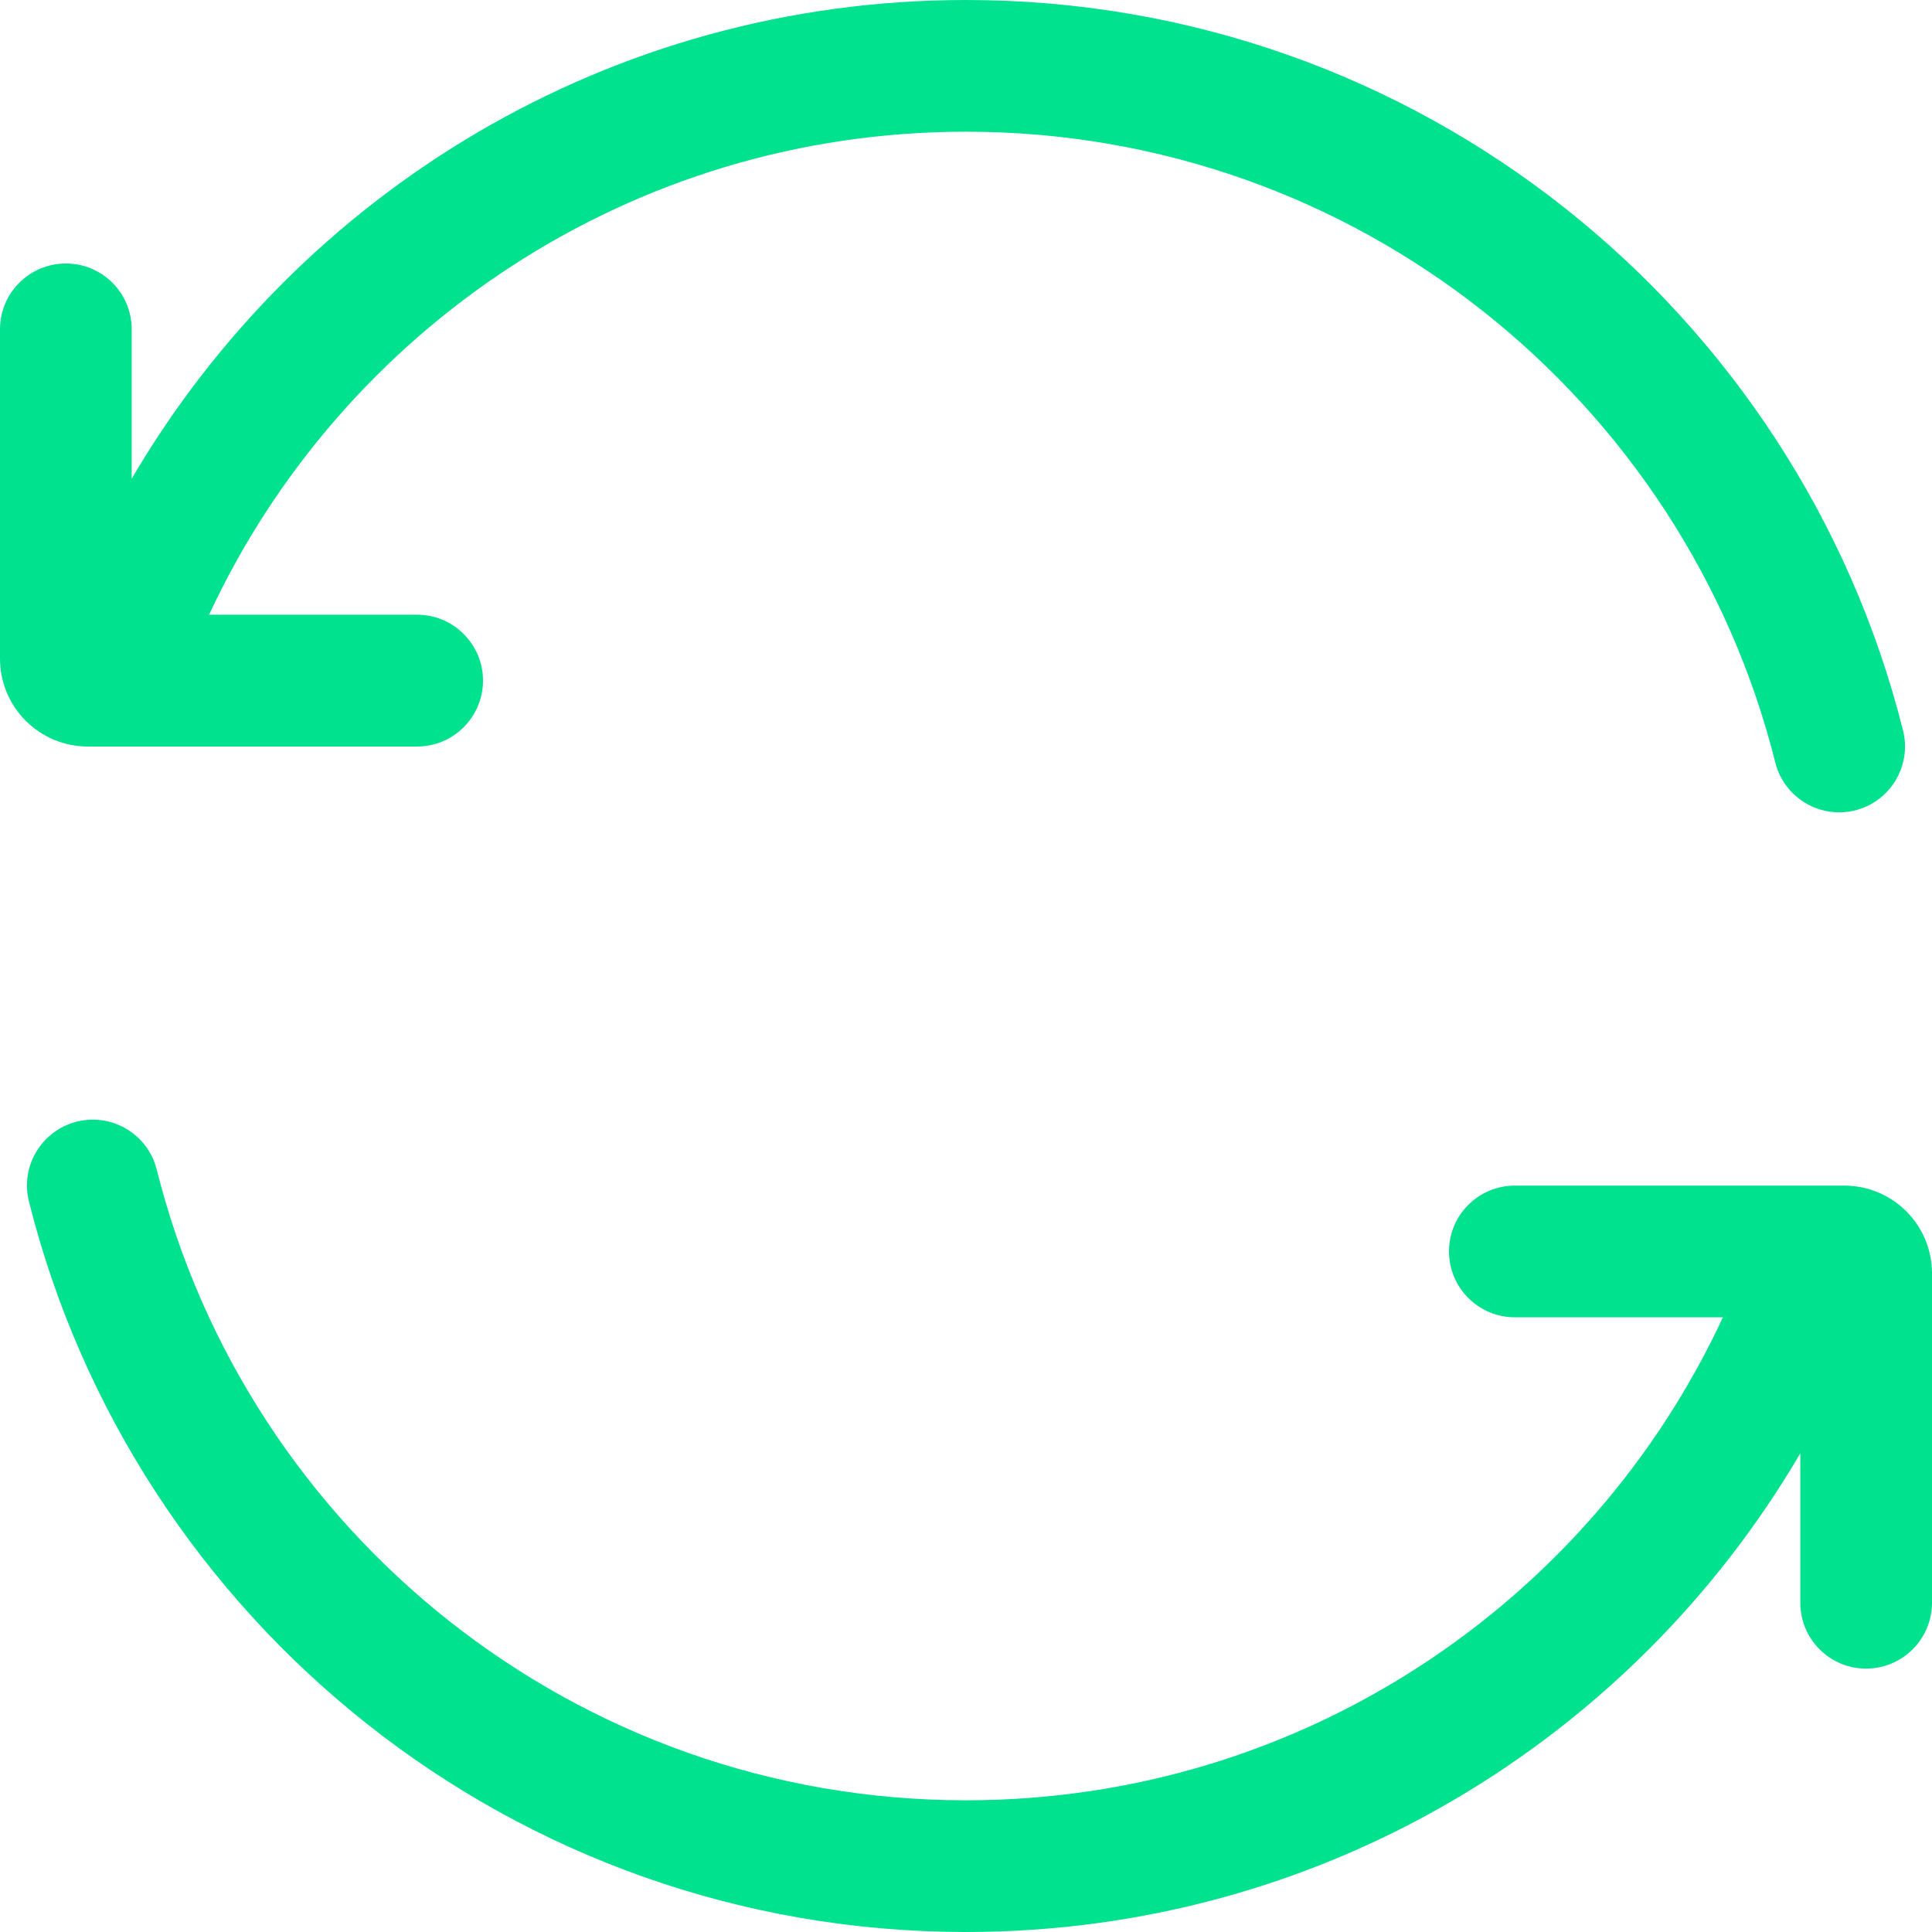
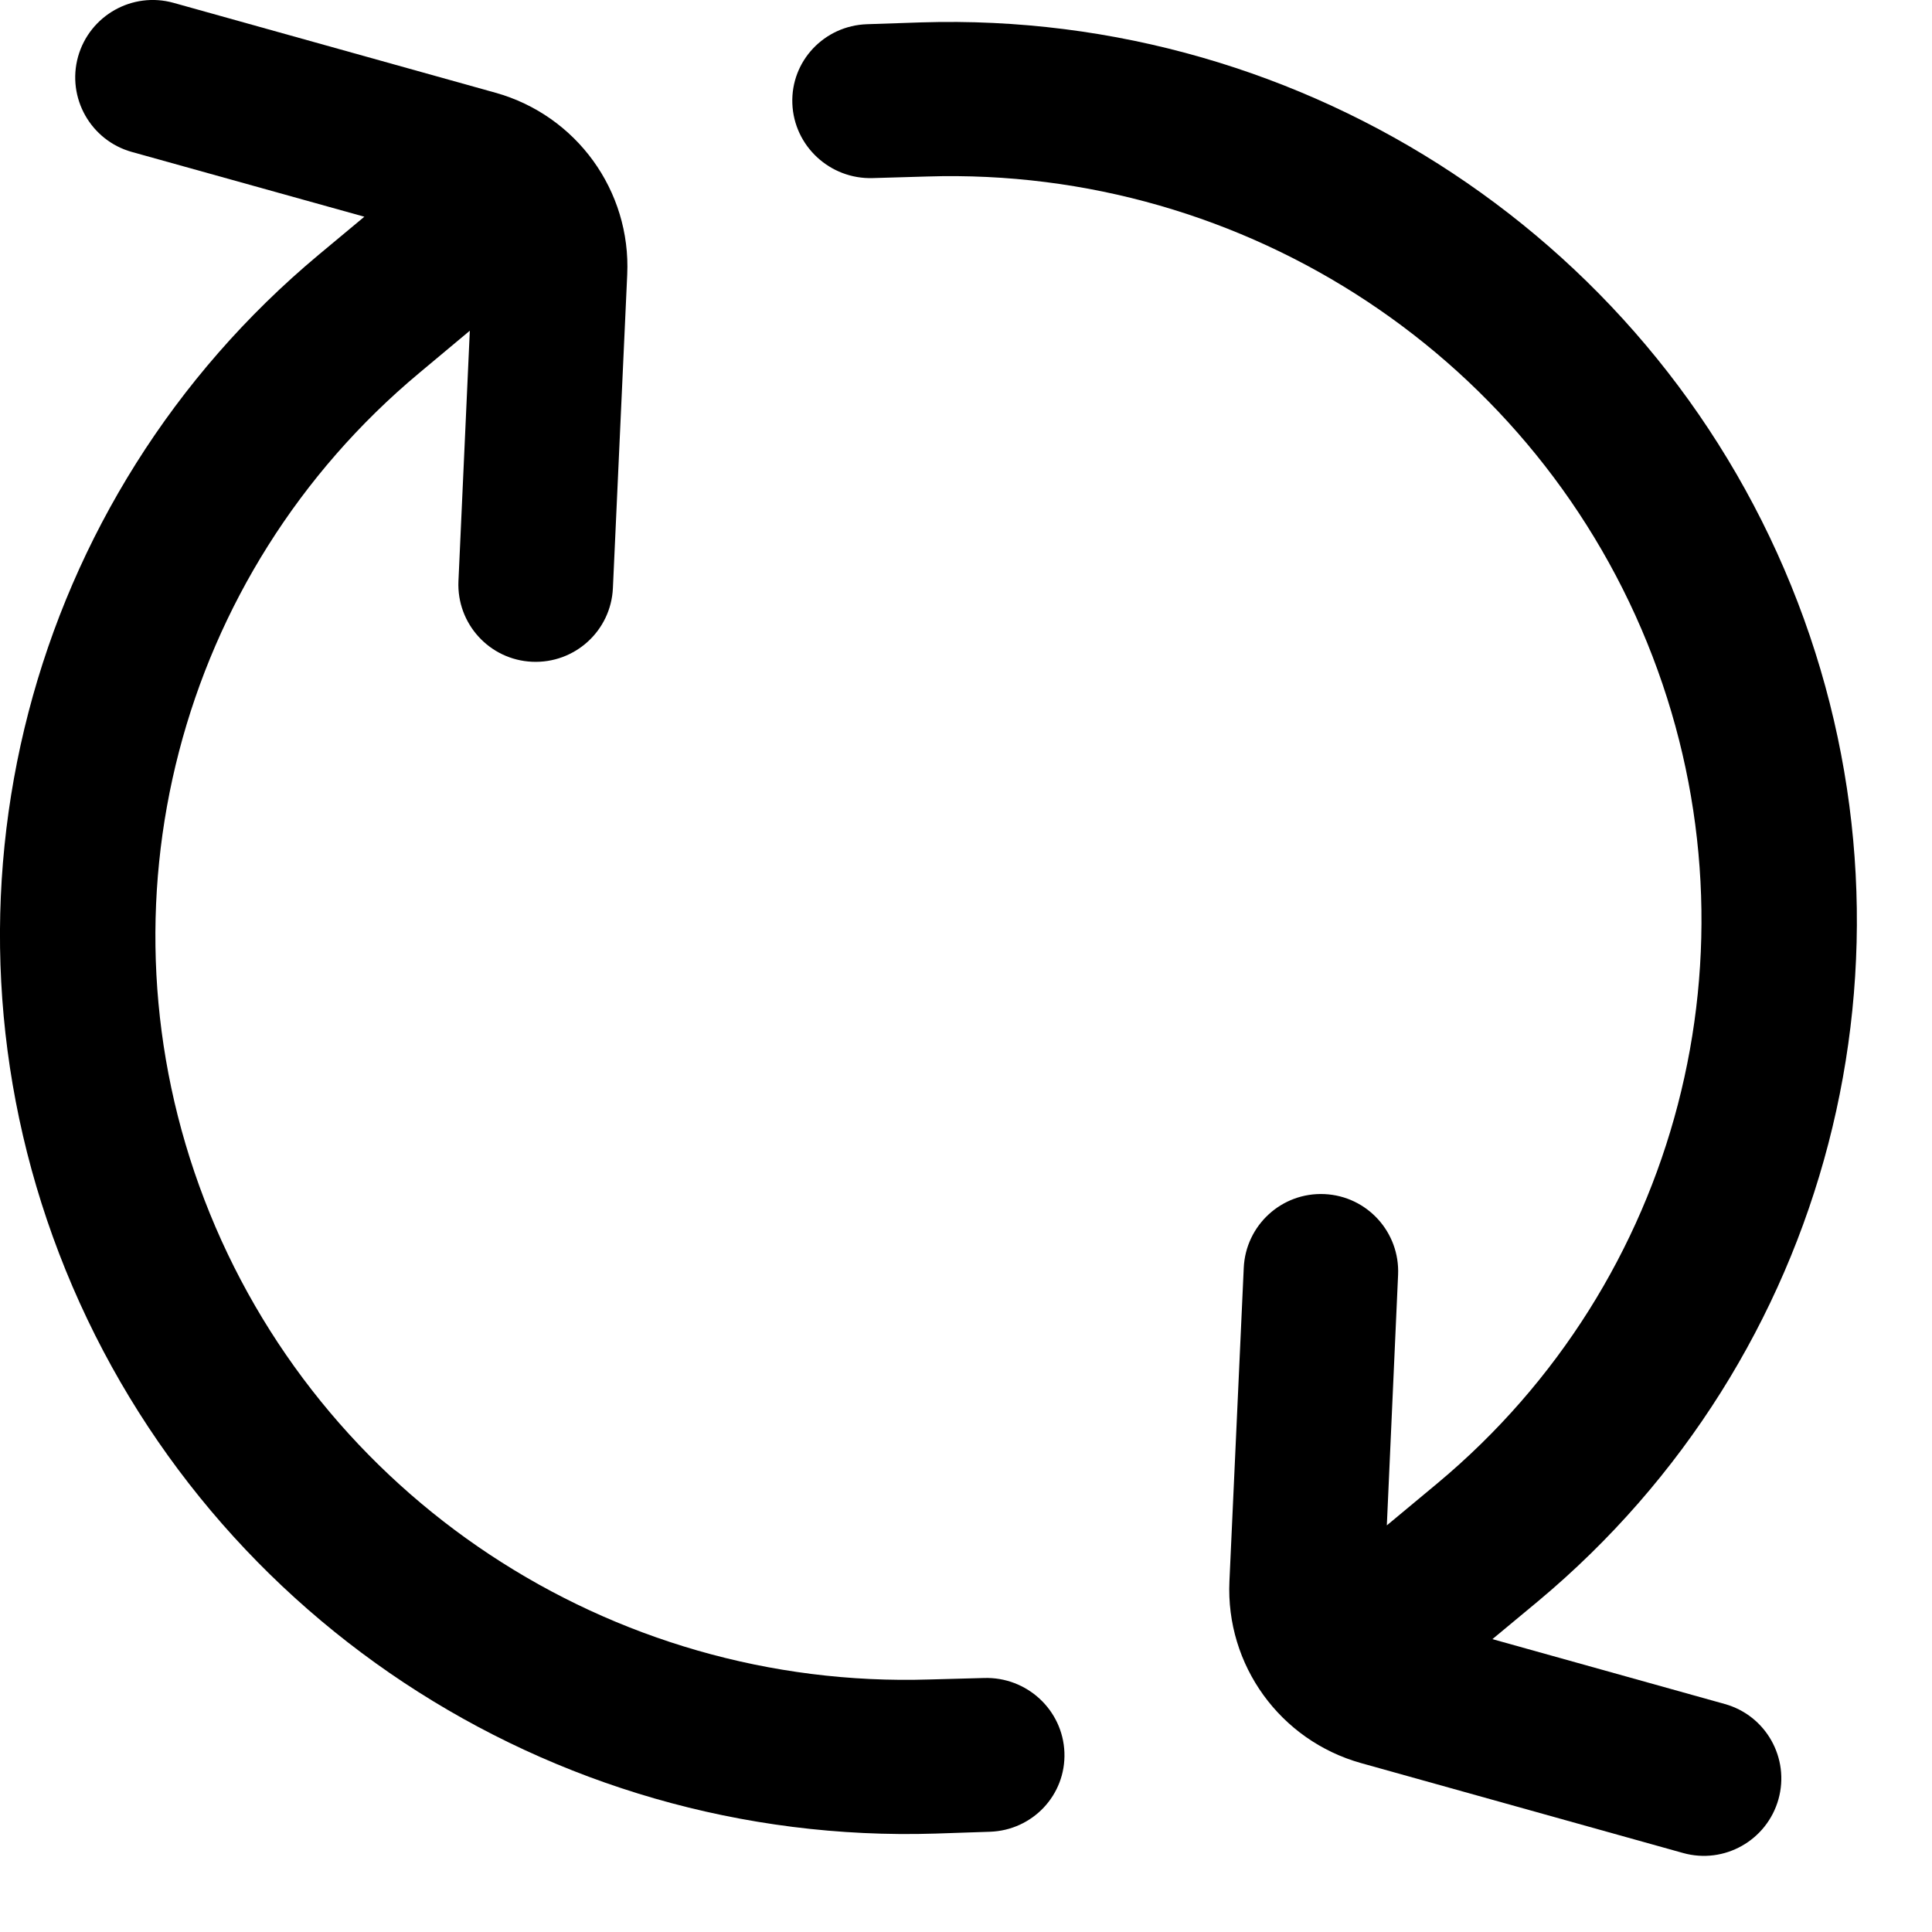
- <svg xmlns="http://www.w3.org/2000/svg" width="18" height="18" viewBox="0 0 18 18" fill="none">
-   <path d="M1.948 5.727C3.183 3.069 5.877 1.227 9 1.227C12.638 1.227 15.694 3.727 16.54 7.104C16.622 7.432 16.956 7.632 17.284 7.55C17.613 7.467 17.813 7.134 17.73 6.805C16.75 2.896 13.214 0 9 0C5.684 0 2.789 1.793 1.227 4.46V3.068C1.227 2.729 0.953 2.455 0.614 2.455C0.275 2.455 0 2.729 0 3.068V6.136C0 6.588 0.366 6.955 0.818 6.955H3.886C4.225 6.955 4.5 6.68 4.5 6.341C4.5 6.002 4.225 5.727 3.886 5.727H1.948Z" fill="#00e28e" />
-   <path d="M1.46 10.896C1.378 10.568 1.044 10.368 0.716 10.45C0.387 10.533 0.187 10.866 0.27 11.195C1.25 15.104 4.786 18 9 18C12.316 18 15.211 16.207 16.773 13.54V14.932C16.773 15.271 17.047 15.546 17.386 15.546C17.725 15.546 18 15.271 18 14.932V11.864C18 11.412 17.634 11.046 17.182 11.046H14.114C13.775 11.046 13.5 11.32 13.5 11.659C13.5 11.998 13.775 12.273 14.114 12.273H16.052C14.817 14.931 12.123 16.773 9 16.773C5.362 16.773 2.306 14.273 1.46 10.896Z" fill="#00e28e" />
+ <svg xmlns="http://www.w3.org/2000/svg" width="17" height="17" viewBox="0 0 17 17" fill="none">
+   <path d="M1.527 0.025L4.36 0.816C5.072 1.015 5.553 1.679 5.519 2.417L5.393 5.175C5.376 5.55 5.058 5.84 4.682 5.823C4.307 5.806 4.017 5.488 4.034 5.113L4.134 2.91L3.69 3.281C1.565 5.054 0.806 7.969 1.798 10.555C2.8 13.168 5.367 14.867 8.18 14.778L8.658 14.765C9.035 14.753 9.352 15.046 9.366 15.42C9.38 15.794 9.086 16.106 8.709 16.118L8.231 16.134C4.832 16.241 1.731 14.188 0.52 11.03C-0.678 7.906 0.238 4.383 2.805 2.241L3.206 1.907L1.16 1.337C0.798 1.236 0.586 0.86 0.687 0.498C0.789 0.136 1.165 -0.076 1.527 0.025Z" fill="black" />
+   <path d="M8.107 0.197C11.506 0.091 14.608 2.143 15.819 5.301C17.017 8.425 16.1 11.948 13.533 14.09L13.132 14.423L15.177 14.994C15.539 15.095 15.75 15.47 15.649 15.832C15.547 16.194 15.172 16.406 14.81 16.305L11.977 15.514C11.265 15.315 10.784 14.652 10.818 13.913L10.944 11.156C10.961 10.781 11.278 10.49 11.654 10.507C12.029 10.524 12.319 10.842 12.302 11.218L12.203 13.422L12.649 13.051C14.774 11.278 15.533 8.362 14.541 5.776C13.539 3.163 10.972 1.465 8.159 1.553L7.68 1.567C7.303 1.579 6.986 1.285 6.972 0.911C6.958 0.537 7.253 0.225 7.63 0.213L8.107 0.197Z" fill="black" />
</svg>
